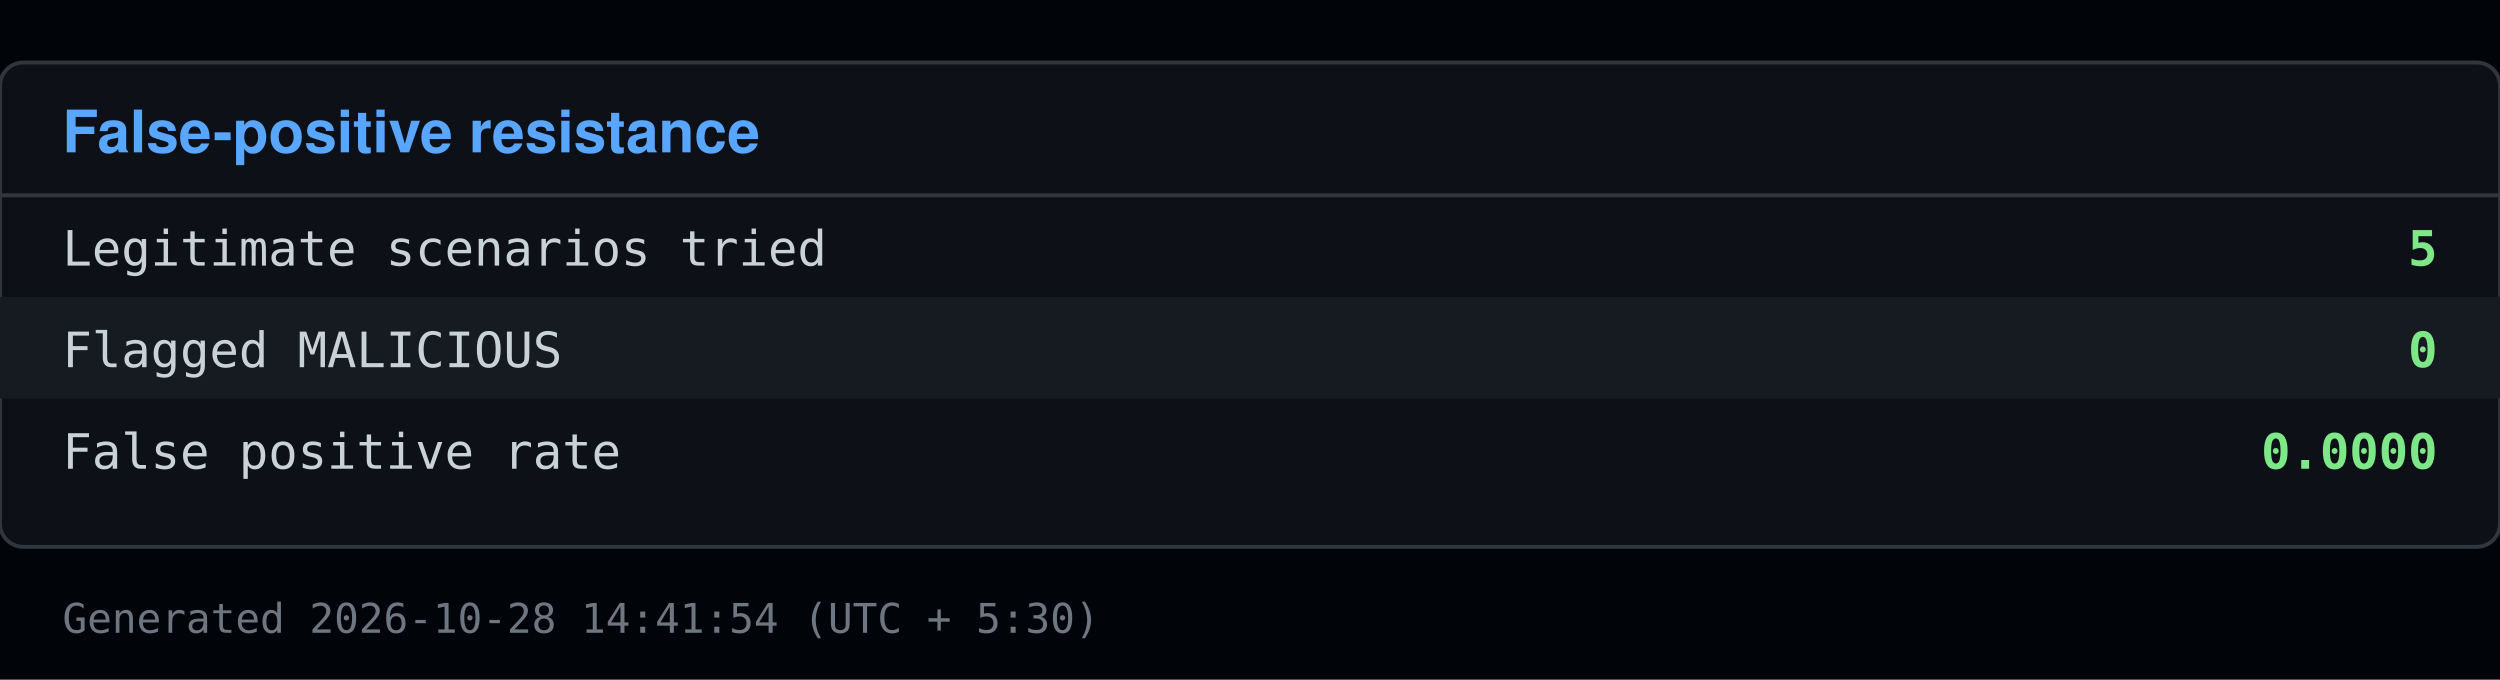
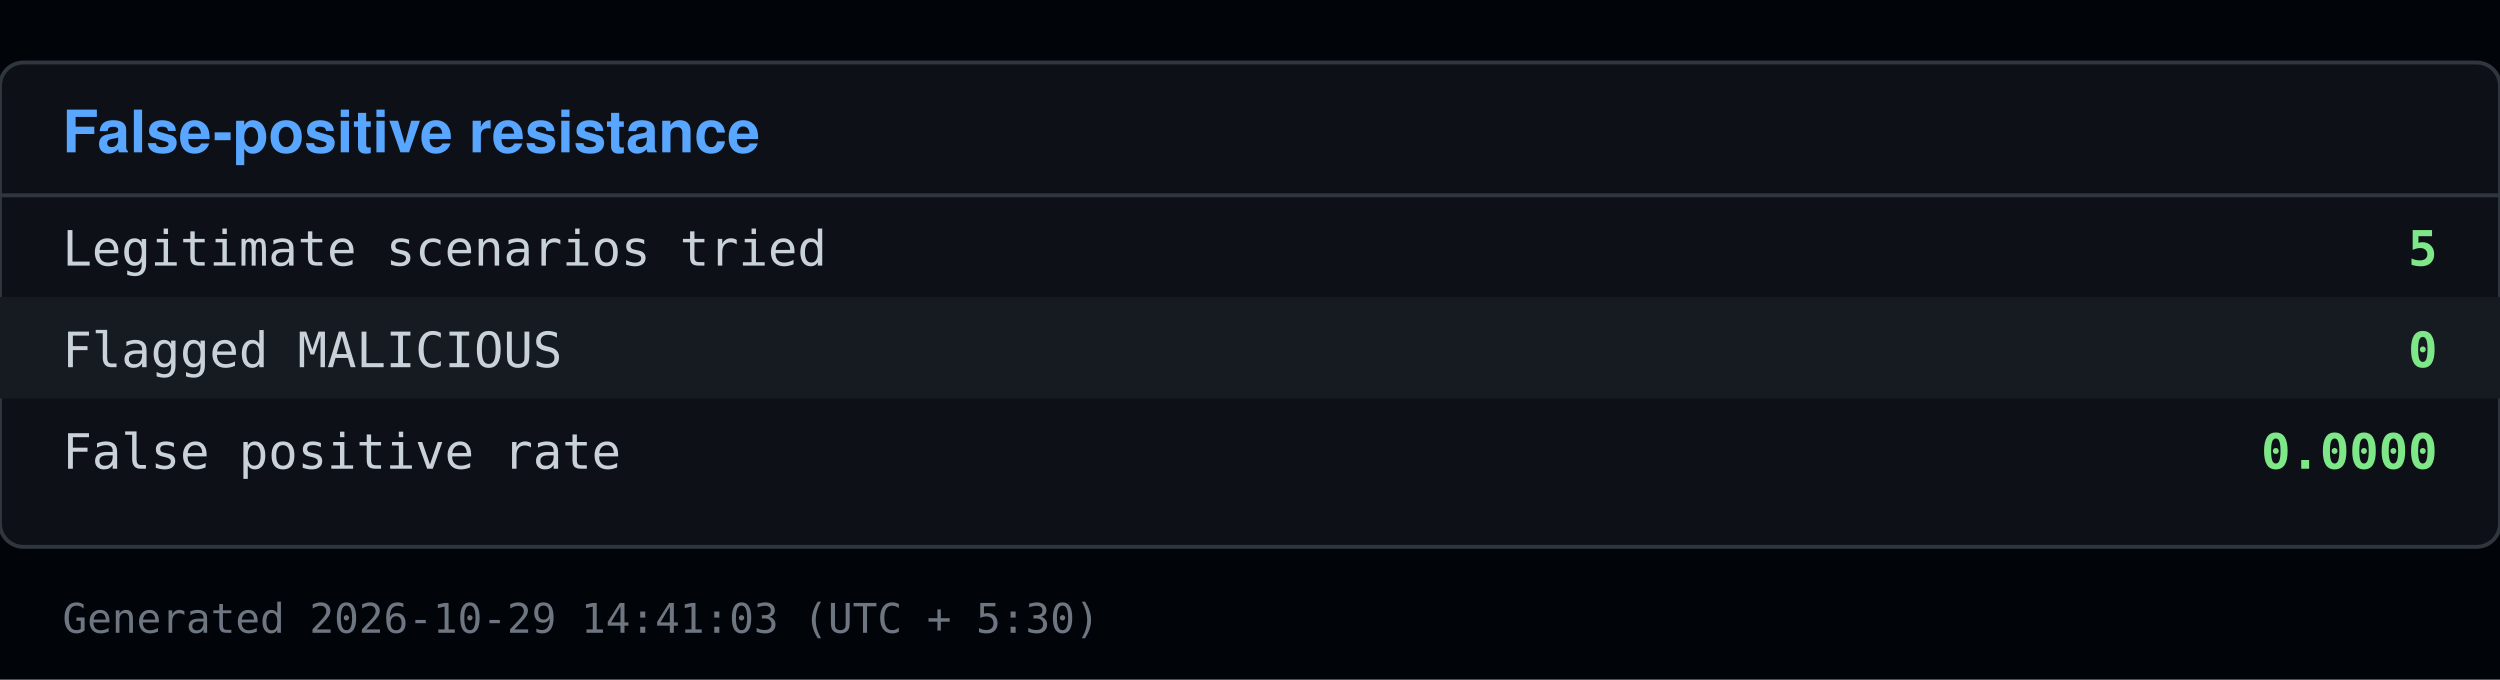
<svg xmlns="http://www.w3.org/2000/svg" viewBox="0 0 640 174" width="640" height="174">
  <rect x="0" y="0" width="640" height="174" fill="#010409" />
  <rect x="0" y="16" width="640" height="124" fill="#0d1117" stroke="#30363d" rx="6" />
  <text x="16" y="39" font-family="Segoe UI, Helvetica, Arial, sans-serif" font-size="15" font-weight="600" fill="#58a6ff">False-positive resistance</text>
  <line x1="0" y1="50" x2="640" y2="50" stroke="#30363d" />
  <text x="16" y="68" font-family="Consolas, Menlo, monospace" font-size="12.5" fill="#c9d1d9">Legitimate scenarios tried</text>
  <text x="624" y="68" font-family="Consolas, Menlo, monospace" font-size="12.5" fill="#7ee787" text-anchor="end" font-weight="600">5</text>
  <rect x="0" y="76" width="640" height="26" fill="#161b22" />
  <text x="16" y="94" font-family="Consolas, Menlo, monospace" font-size="12.5" fill="#c9d1d9">Flagged MALICIOUS</text>
  <text x="624" y="94" font-family="Consolas, Menlo, monospace" font-size="12.5" fill="#7ee787" text-anchor="end" font-weight="600">0</text>
  <text x="16" y="120" font-family="Consolas, Menlo, monospace" font-size="12.5" fill="#c9d1d9">False positive rate</text>
  <text x="624" y="120" font-family="Consolas, Menlo, monospace" font-size="12.5" fill="#7ee787" text-anchor="end" font-weight="600">0.0000</text>
-   <text x="16" y="162" font-family="Consolas, Menlo, monospace" font-size="10.5" fill="#6e7681">Generated 2026-10-28 14:41:54 (UTC + 5:30)</text>
+   <text x="16" y="162" font-family="Consolas, Menlo, monospace" font-size="10.5" fill="#6e7681">Generated 2026-10-29 14:41:03 (UTC + 5:30)</text>
</svg>
